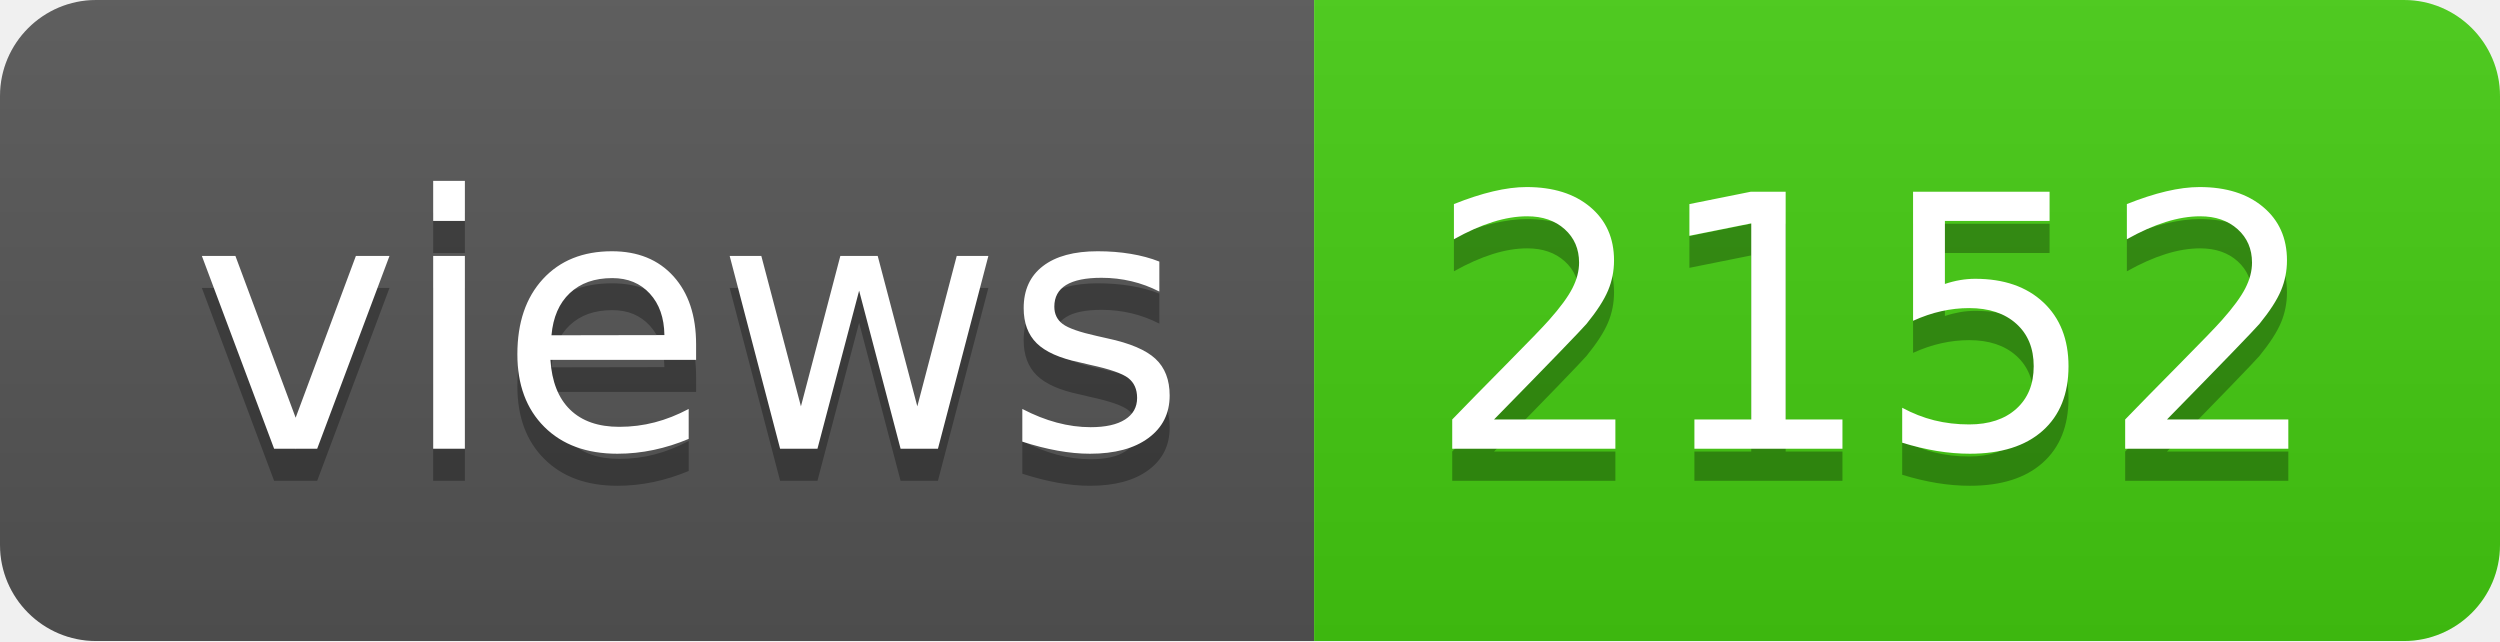
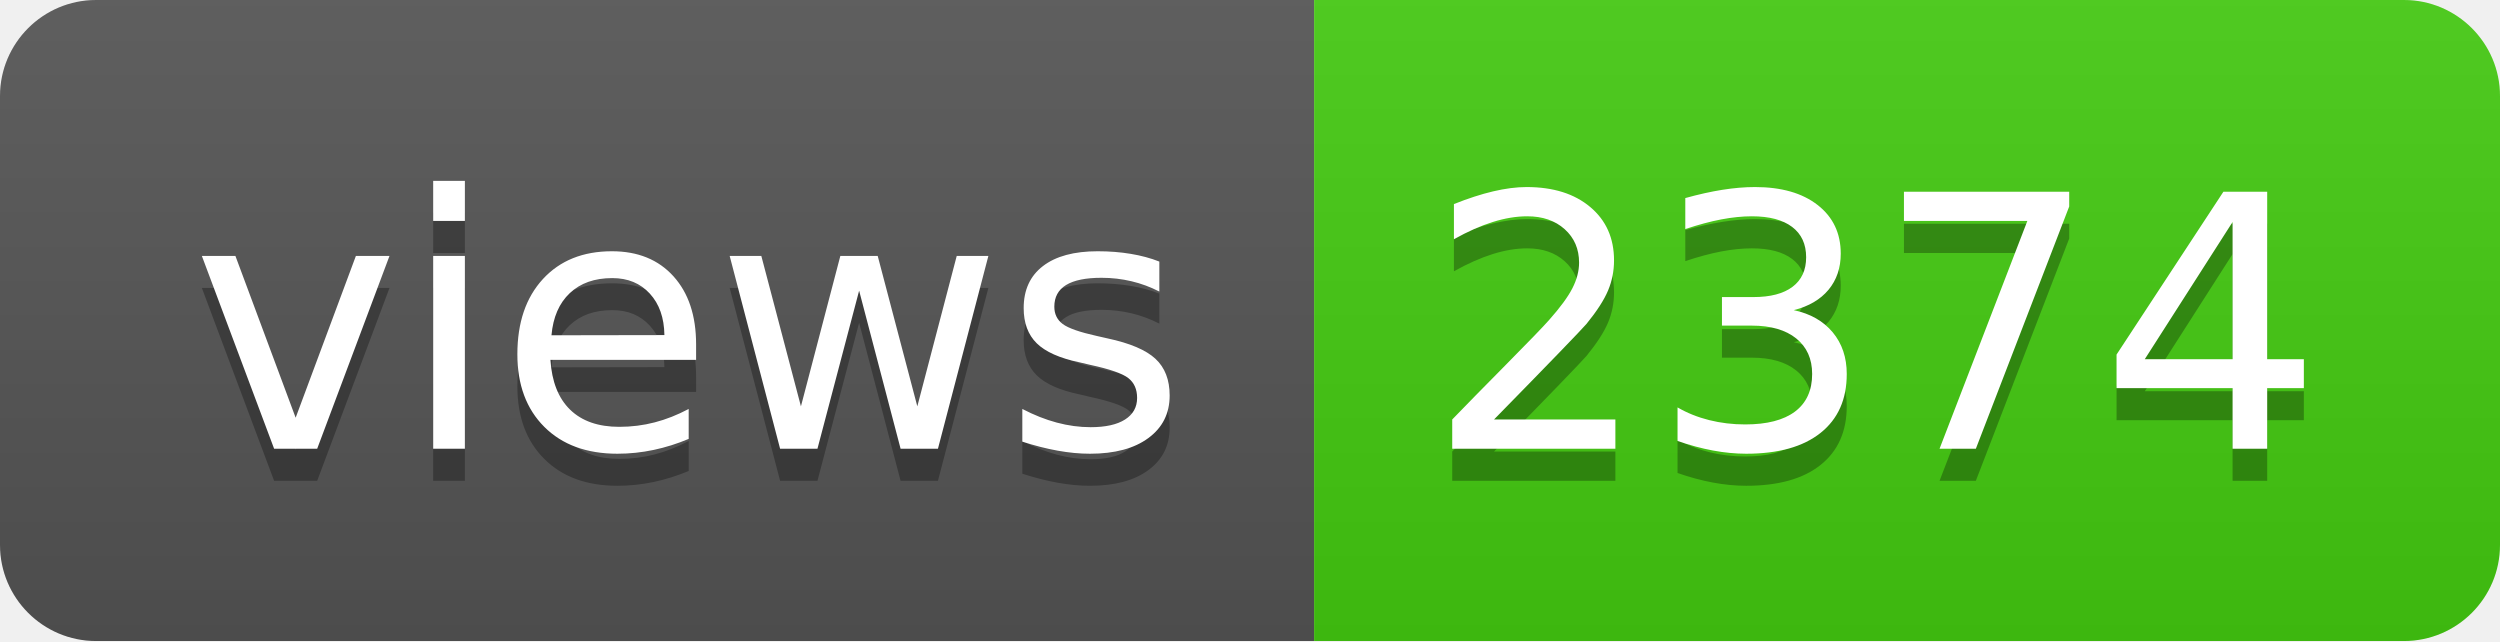
- <svg xmlns="http://www.w3.org/2000/svg" width="78" height="20" role="img" aria-label="views: 2152">
+ <svg xmlns="http://www.w3.org/2000/svg" width="78" height="20" role="img" aria-label="views: 2374">
  <linearGradient id="s" x2="0" y2="100%">
    <stop offset="0" stop-color="#bbb" stop-opacity=".1" />
    <stop offset="1" stop-opacity=".1" />
  </linearGradient>
  <clipPath id="r">
    <rect width="78" height="20" rx="3" fill="#fff" />
  </clipPath>
  <g clip-path="url(#r)">
    <rect width="41" height="20" fill="#555" />
    <rect x="41" width="37" height="20" fill="#4c1" />
    <rect width="78" height="20" fill="url(#s)" />
  </g>
  <g fill="#fff" text-anchor="middle" font-family="Verdana,Geneva,DejaVu Sans,sans-serif" text-rendering="geometricPrecision" font-size="110">
    <text aria-hidden="true" x="215" y="150" fill="#010101" fill-opacity=".3" transform="scale(.1)" textLength="310">views</text>
    <text x="215" y="140" transform="scale(.1)" fill="#fff" textLength="310">views</text>
-     <text aria-hidden="true" x="585" y="150" fill="#010101" fill-opacity=".3" transform="scale(.1)" textLength="270">2152</text>
-     <text x="585" y="140" transform="scale(.1)" fill="#fff" textLength="270">2152</text>
+     <text aria-hidden="true" x="585" y="150" fill="#010101" fill-opacity=".3" transform="scale(.1)" textLength="270">2374</text>
+     <text x="585" y="140" transform="scale(.1)" fill="#fff" textLength="270">2374</text>
  </g>
</svg>
